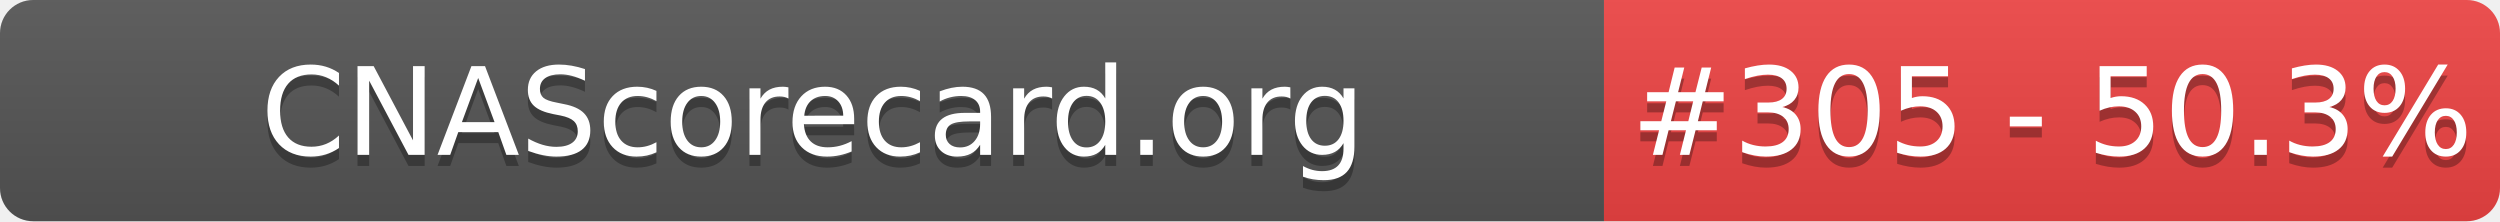
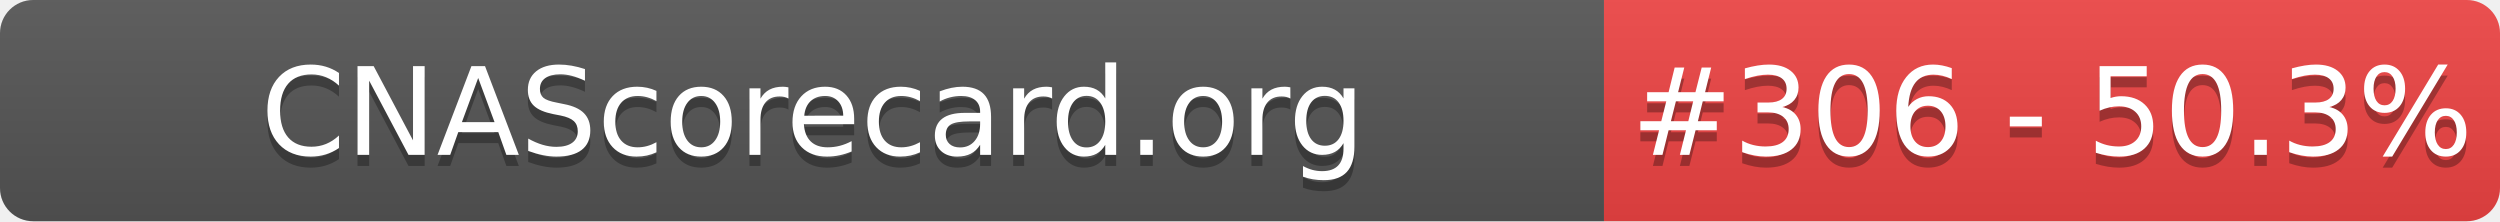
- <svg xmlns="http://www.w3.org/2000/svg" width="226" height="20" role="img" aria-label="CNAScorecard.org: #305 - 50.3%">
+ <svg xmlns="http://www.w3.org/2000/svg" width="226" height="20" role="img" aria-label="CNAScorecard.org: #306 - 50.3%">
  <linearGradient id="s" x2="0" y2="100%">
    <stop offset="0" stop-color="#bbb" stop-opacity=".1" />
    <stop offset="1" stop-opacity=".1" />
  </linearGradient>
  <clipPath id="r">
    <rect width="226" height="20" rx="3" fill="#fff" />
  </clipPath>
  <g clip-path="url(#r)">
    <rect width="145" height="20" fill="#555" />
    <rect x="145" width="81" height="20" fill="#EF4444" />
    <rect width="226" height="20" fill="url(#s)" />
  </g>
  <g fill="#fff" text-anchor="middle" font-family="Verdana,Geneva,DejaVu Sans,sans-serif" text-rendering="geometricPrecision" font-size="110">
    <text aria-hidden="true" x="735" y="150" fill="#010101" fill-opacity=".3" transform="scale(.1)" textLength="1350">CNAScorecard.org</text>
    <text x="735" y="140" transform="scale(.1)" fill="#fff" textLength="1350">CNAScorecard.org</text>
-     <text aria-hidden="true" x="1855" y="150" fill="#010101" fill-opacity=".3" transform="scale(.1)" textLength="660">#305 - 50.3%</text>
-     <text x="1855" y="140" transform="scale(.1)" fill="#fff" textLength="660">#305 - 50.3%</text>
+     <text aria-hidden="true" x="1855" y="150" fill="#010101" fill-opacity=".3" transform="scale(.1)" textLength="660">#306 - 50.3%</text>
+     <text x="1855" y="140" transform="scale(.1)" fill="#fff" textLength="660">#306 - 50.3%</text>
  </g>
</svg>
